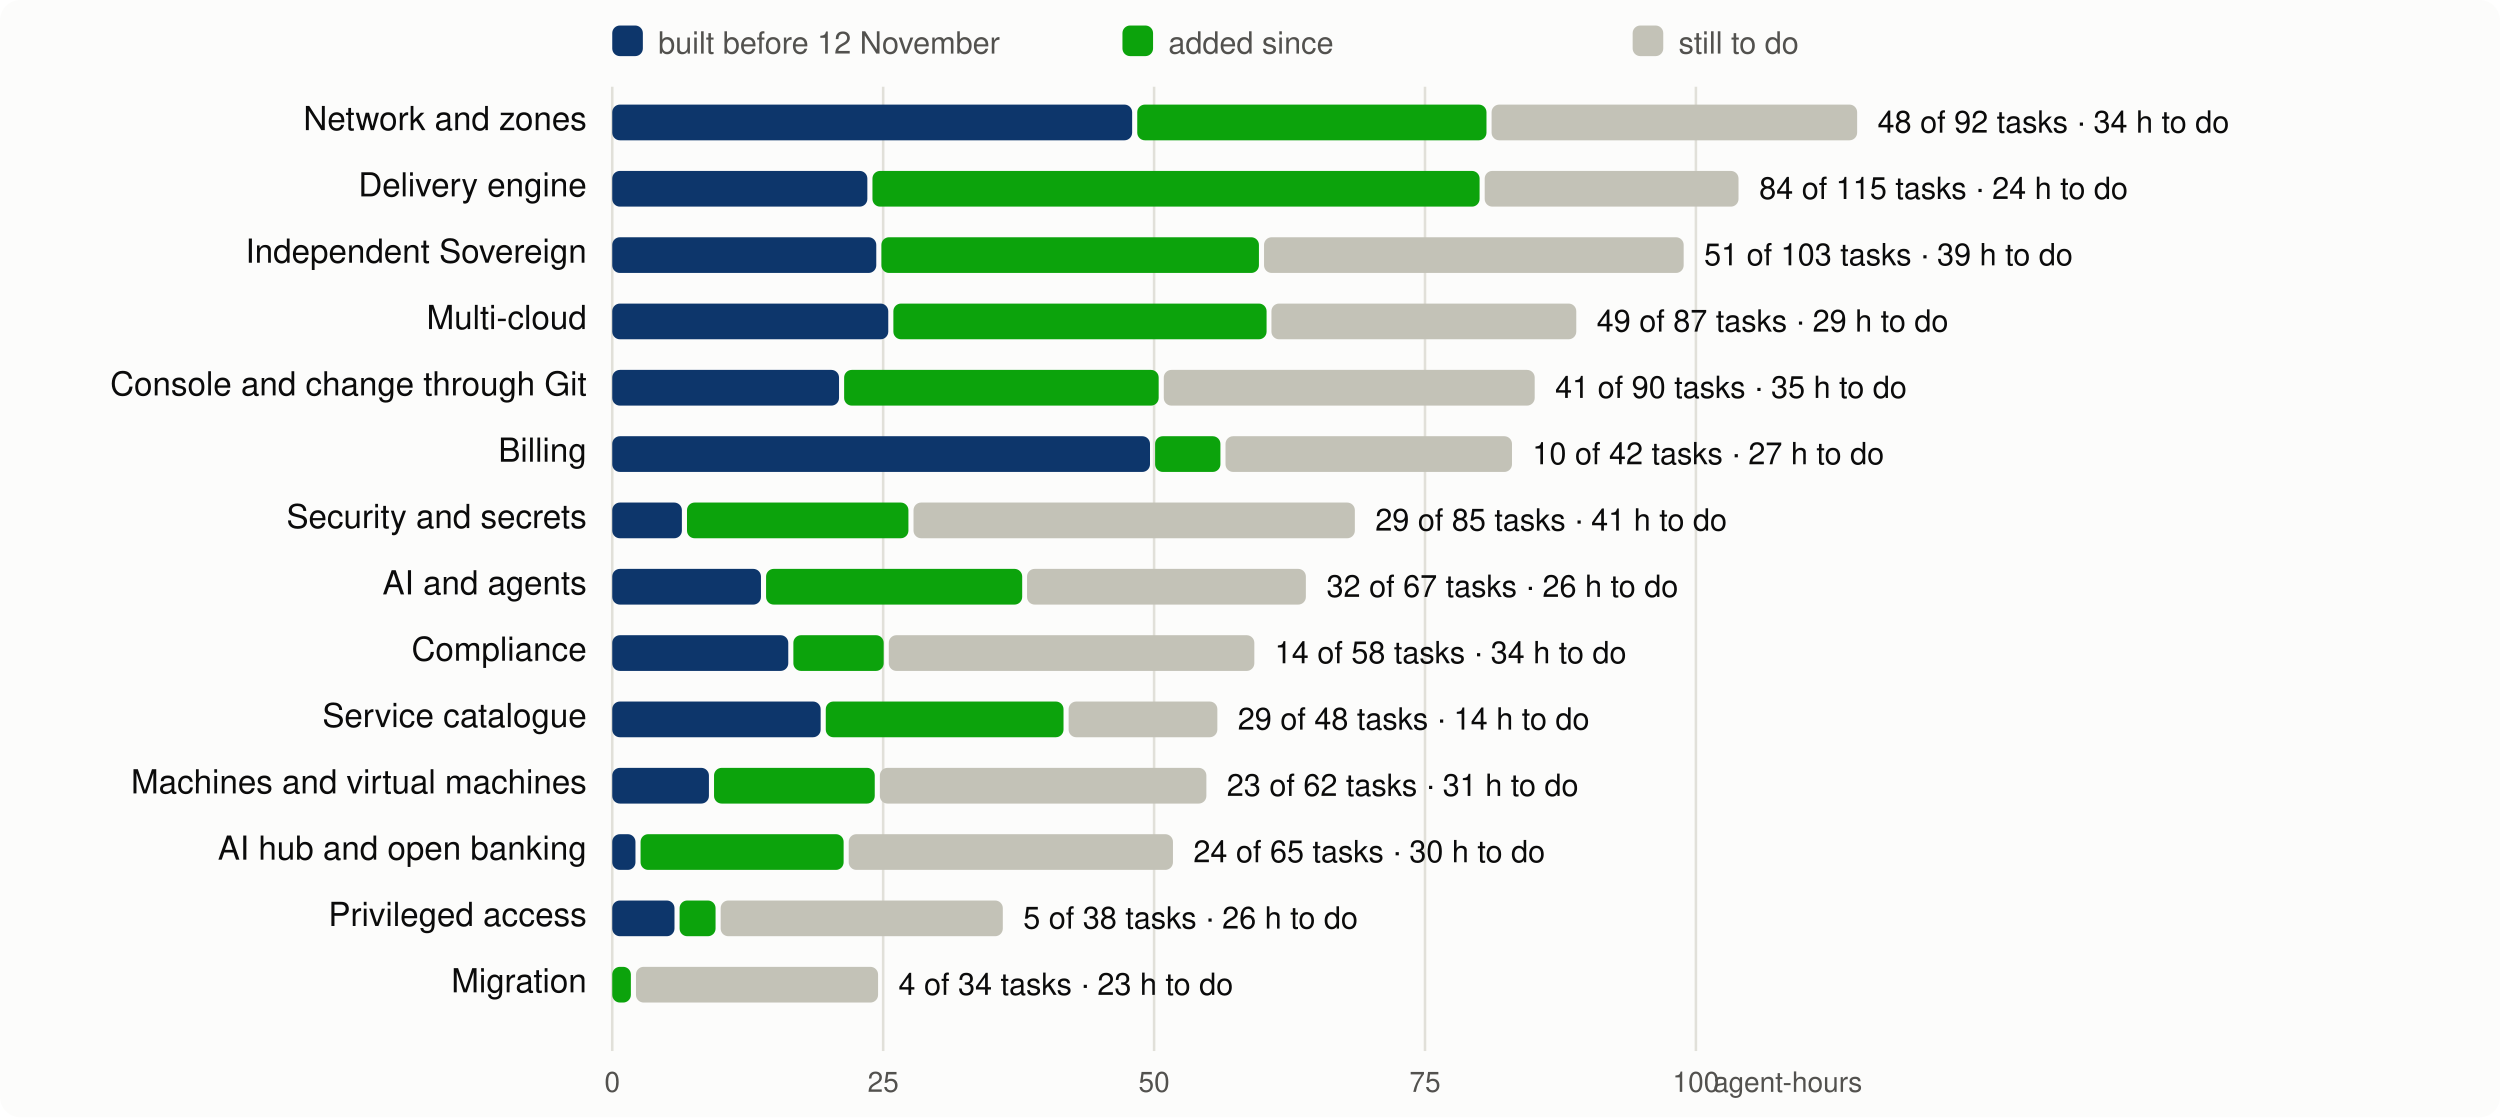
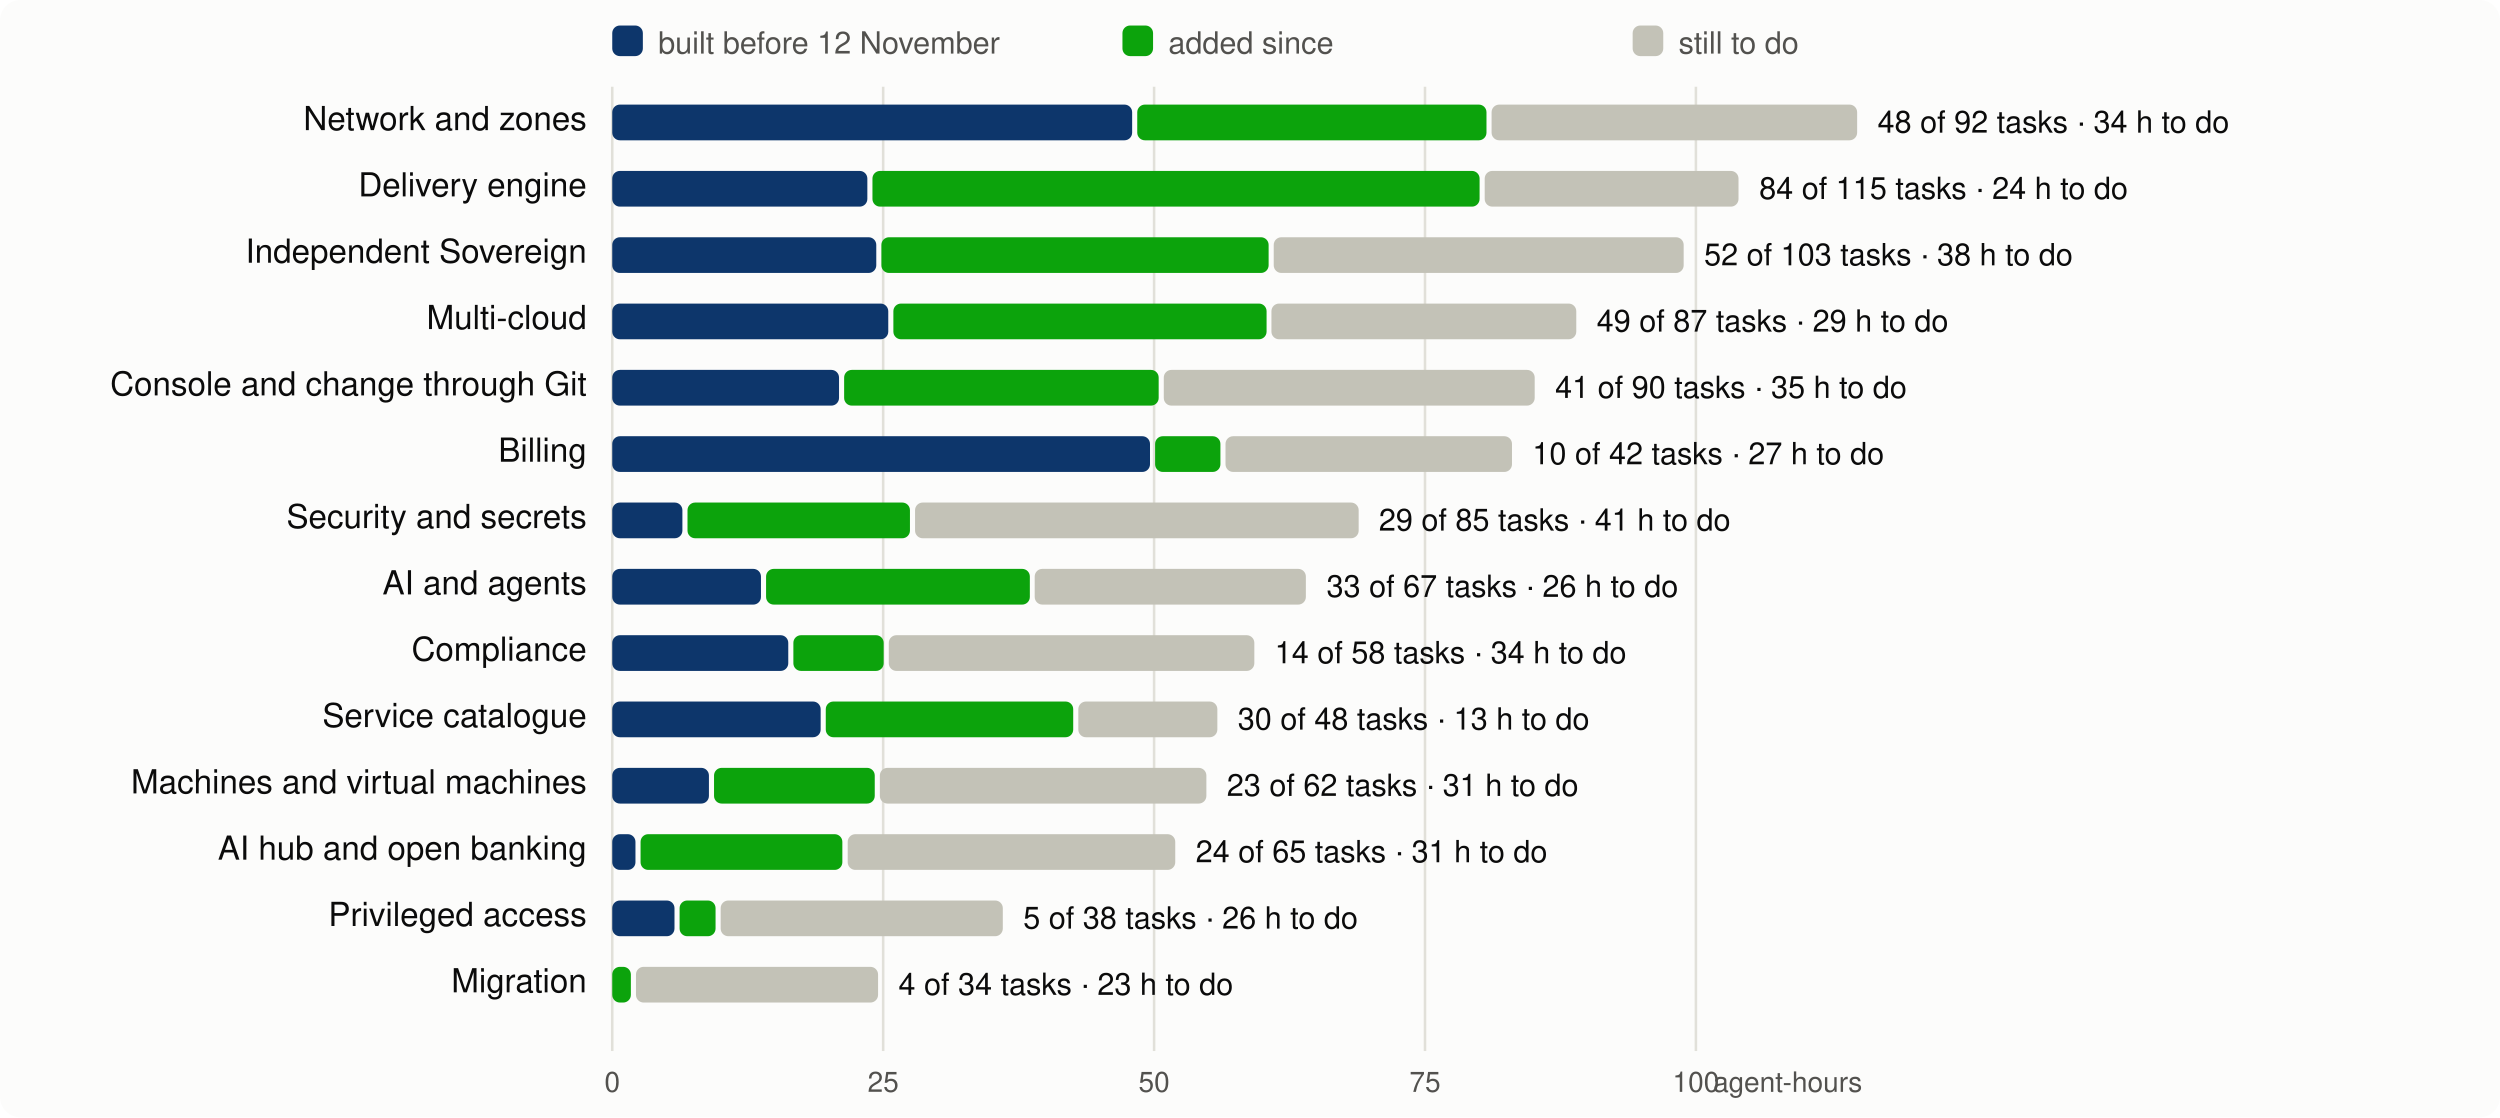
<svg xmlns="http://www.w3.org/2000/svg" viewBox="0 0 980 438" width="980" height="438" font-family="system-ui,-apple-system,Segoe UI,Helvetica,Arial,sans-serif" font-size="13">
  <rect width="980" height="438" rx="8" fill="#fcfcfb" />
  <line x1="240.0" x2="240.0" y1="34" y2="412" stroke="#e1e0d9" />
  <text x="240.0" y="428" text-anchor="middle" fill="#52514e" font-size="11">0</text>
  <line x1="346.2" x2="346.2" y1="34" y2="412" stroke="#e1e0d9" />
  <text x="346.2" y="428" text-anchor="middle" fill="#52514e" font-size="11">25</text>
  <line x1="452.4" x2="452.4" y1="34" y2="412" stroke="#e1e0d9" />
  <text x="452.4" y="428" text-anchor="middle" fill="#52514e" font-size="11">50</text>
  <line x1="558.6" x2="558.6" y1="34" y2="412" stroke="#e1e0d9" />
  <text x="558.6" y="428" text-anchor="middle" fill="#52514e" font-size="11">75</text>
  <line x1="664.8" x2="664.8" y1="34" y2="412" stroke="#e1e0d9" />
  <text x="664.8" y="428" text-anchor="middle" fill="#52514e" font-size="11">100</text>
  <text x="730" y="428" text-anchor="end" fill="#52514e" font-size="11">agent-hours</text>
  <rect x="240" y="10" width="12" height="12" rx="3" fill="#0d366b" />
  <text x="258" y="21" fill="#52514e" font-size="12">built before 12 November</text>
  <rect x="440" y="10" width="12" height="12" rx="3" fill="#0ca30c" />
  <text x="458" y="21" fill="#52514e" font-size="12">added since</text>
  <rect x="640" y="10" width="12" height="12" rx="3" fill="#c3c2b7" />
  <text x="658" y="21" fill="#52514e" font-size="12">still to do</text>
  <text x="230" y="51" text-anchor="end" fill="#0b0b0b">Network and zones</text>
  <rect x="240.0" y="41" width="203.8" height="14" rx="3" fill="#0d366b" />
  <rect x="445.8" y="41" width="136.9" height="14" rx="3" fill="#0ca30c" />
  <rect x="584.7" y="41" width="143.3" height="14" rx="3" fill="#c3c2b7" />
  <text x="736.0" y="52" fill="#0b0b0b" font-size="12">48 of 92 tasks · 34 h to do</text>
  <text x="230" y="77" text-anchor="end" fill="#0b0b0b">Delivery engine</text>
  <rect x="240.0" y="67" width="100.0" height="14" rx="3" fill="#0d366b" />
  <rect x="342.0" y="67" width="238.0" height="14" rx="3" fill="#0ca30c" />
  <rect x="582.0" y="67" width="99.5" height="14" rx="3" fill="#c3c2b7" />
  <text x="689.6" y="78" fill="#0b0b0b" font-size="12">84 of 115 tasks · 24 h to do</text>
  <text x="230" y="103" text-anchor="end" fill="#0b0b0b">Independent Sovereign</text>
  <rect x="240.0" y="93" width="103.5" height="14" rx="3" fill="#0d366b" />
-   <rect x="345.5" y="93" width="148.0" height="14" rx="3" fill="#0ca30c" />
-   <rect x="495.5" y="93" width="164.5" height="14" rx="3" fill="#c3c2b7" />
-   <text x="668.0" y="104" fill="#0b0b0b" font-size="12">51 of 103 tasks · 39 h to do</text>
+   <rect x="345.5" y="93" width="151.8" height="14" rx="3" fill="#0ca30c" />
+   <rect x="499.3" y="93" width="160.7" height="14" rx="3" fill="#c3c2b7" />
+   <text x="668.0" y="104" fill="#0b0b0b" font-size="12">52 of 103 tasks · 38 h to do</text>
  <text x="230" y="129" text-anchor="end" fill="#0b0b0b">Multi-cloud</text>
  <rect x="240.0" y="119" width="108.2" height="14" rx="3" fill="#0d366b" />
  <rect x="350.2" y="119" width="146.3" height="14" rx="3" fill="#0ca30c" />
  <rect x="498.4" y="119" width="119.5" height="14" rx="3" fill="#c3c2b7" />
  <text x="625.9" y="130" fill="#0b0b0b" font-size="12">49 of 87 tasks · 29 h to do</text>
  <text x="230" y="155" text-anchor="end" fill="#0b0b0b">Console and change through Git</text>
  <rect x="240.0" y="145" width="88.9" height="14" rx="3" fill="#0d366b" />
  <rect x="330.9" y="145" width="123.3" height="14" rx="3" fill="#0ca30c" />
  <rect x="456.2" y="145" width="145.4" height="14" rx="3" fill="#c3c2b7" />
  <text x="609.6" y="156" fill="#0b0b0b" font-size="12">41 of 90 tasks · 35 h to do</text>
  <text x="230" y="181" text-anchor="end" fill="#0b0b0b">Billing</text>
  <rect x="240.0" y="171" width="210.8" height="14" rx="3" fill="#0d366b" />
  <rect x="452.8" y="171" width="25.6" height="14" rx="3" fill="#0ca30c" />
  <rect x="480.4" y="171" width="112.3" height="14" rx="3" fill="#c3c2b7" />
  <text x="600.7" y="182" fill="#0b0b0b" font-size="12">10 of 42 tasks · 27 h to do</text>
  <text x="230" y="207" text-anchor="end" fill="#0b0b0b">Security and secrets</text>
-   <rect x="240.0" y="197" width="27.3" height="14" rx="3" fill="#0d366b" />
-   <rect x="269.3" y="197" width="86.8" height="14" rx="3" fill="#0ca30c" />
-   <rect x="358.1" y="197" width="173.0" height="14" rx="3" fill="#c3c2b7" />
-   <text x="539.1" y="208" fill="#0b0b0b" font-size="12">29 of 85 tasks · 41 h to do</text>
+   <rect x="240.0" y="197" width="27.5" height="14" rx="3" fill="#0d366b" />
+   <rect x="269.5" y="197" width="87.2" height="14" rx="3" fill="#0ca30c" />
+   <rect x="358.7" y="197" width="173.9" height="14" rx="3" fill="#c3c2b7" />
+   <text x="540.5" y="208" fill="#0b0b0b" font-size="12">29 of 85 tasks · 41 h to do</text>
  <text x="230" y="233" text-anchor="end" fill="#0b0b0b">AI and agents</text>
  <rect x="240.0" y="223" width="58.3" height="14" rx="3" fill="#0d366b" />
-   <rect x="300.3" y="223" width="100.4" height="14" rx="3" fill="#0ca30c" />
-   <rect x="402.6" y="223" width="109.3" height="14" rx="3" fill="#c3c2b7" />
-   <text x="520.0" y="234" fill="#0b0b0b" font-size="12">32 of 67 tasks · 26 h to do</text>
+   <rect x="300.3" y="223" width="103.4" height="14" rx="3" fill="#0ca30c" />
+   <rect x="405.6" y="223" width="106.3" height="14" rx="3" fill="#c3c2b7" />
+   <text x="520.0" y="234" fill="#0b0b0b" font-size="12">33 of 67 tasks · 26 h to do</text>
  <text x="230" y="259" text-anchor="end" fill="#0b0b0b">Compliance</text>
  <rect x="240.0" y="249" width="69.0" height="14" rx="3" fill="#0d366b" />
  <rect x="311.0" y="249" width="35.4" height="14" rx="3" fill="#0ca30c" />
  <rect x="348.4" y="249" width="143.3" height="14" rx="3" fill="#c3c2b7" />
  <text x="499.7" y="260" fill="#0b0b0b" font-size="12">14 of 58 tasks · 34 h to do</text>
  <text x="230" y="285" text-anchor="end" fill="#0b0b0b">Service catalogue</text>
  <rect x="240.0" y="275" width="81.7" height="14" rx="3" fill="#0d366b" />
-   <rect x="323.7" y="275" width="93.2" height="14" rx="3" fill="#0ca30c" />
-   <rect x="418.9" y="275" width="58.3" height="14" rx="3" fill="#c3c2b7" />
-   <text x="485.2" y="286" fill="#0b0b0b" font-size="12">29 of 48 tasks · 14 h to do</text>
+   <rect x="323.7" y="275" width="97.0" height="14" rx="3" fill="#0ca30c" />
+   <rect x="422.7" y="275" width="54.5" height="14" rx="3" fill="#c3c2b7" />
+   <text x="485.2" y="286" fill="#0b0b0b" font-size="12">30 of 48 tasks · 13 h to do</text>
  <text x="230" y="311" text-anchor="end" fill="#0b0b0b">Machines and virtual machines</text>
  <rect x="240.0" y="301" width="37.9" height="14" rx="3" fill="#0d366b" />
  <rect x="279.9" y="301" width="63.0" height="14" rx="3" fill="#0ca30c" />
  <rect x="344.9" y="301" width="128.0" height="14" rx="3" fill="#c3c2b7" />
  <text x="480.9" y="312" fill="#0b0b0b" font-size="12">23 of 62 tasks · 31 h to do</text>
  <text x="230" y="337" text-anchor="end" fill="#0b0b0b">AI hub and open banking</text>
  <rect x="240.0" y="327" width="9.1" height="14" rx="3" fill="#0d366b" />
-   <rect x="251.1" y="327" width="79.6" height="14" rx="3" fill="#0ca30c" />
-   <rect x="332.7" y="327" width="127.1" height="14" rx="3" fill="#c3c2b7" />
-   <text x="467.8" y="338" fill="#0b0b0b" font-size="12">24 of 65 tasks · 30 h to do</text>
+   <rect x="251.1" y="327" width="79.1" height="14" rx="3" fill="#0ca30c" />
+   <rect x="332.3" y="327" width="128.4" height="14" rx="3" fill="#c3c2b7" />
+   <text x="468.7" y="338" fill="#0b0b0b" font-size="12">24 of 65 tasks · 31 h to do</text>
  <text x="230" y="363" text-anchor="end" fill="#0b0b0b">Privileged access</text>
  <rect x="240.0" y="353" width="24.4" height="14" rx="3" fill="#0d366b" />
  <rect x="266.4" y="353" width="14.1" height="14" rx="3" fill="#0ca30c" />
  <rect x="282.5" y="353" width="110.6" height="14" rx="3" fill="#c3c2b7" />
  <text x="401.1" y="364" fill="#0b0b0b" font-size="12">5 of 38 tasks · 26 h to do</text>
  <text x="230" y="389" text-anchor="end" fill="#0b0b0b">Migration</text>
  <rect x="240.0" y="379" width="7.3" height="14" rx="3" fill="#0ca30c" />
  <rect x="249.3" y="379" width="94.9" height="14" rx="3" fill="#c3c2b7" />
  <text x="352.2" y="390" fill="#0b0b0b" font-size="12">4 of 34 tasks · 23 h to do</text>
</svg>
